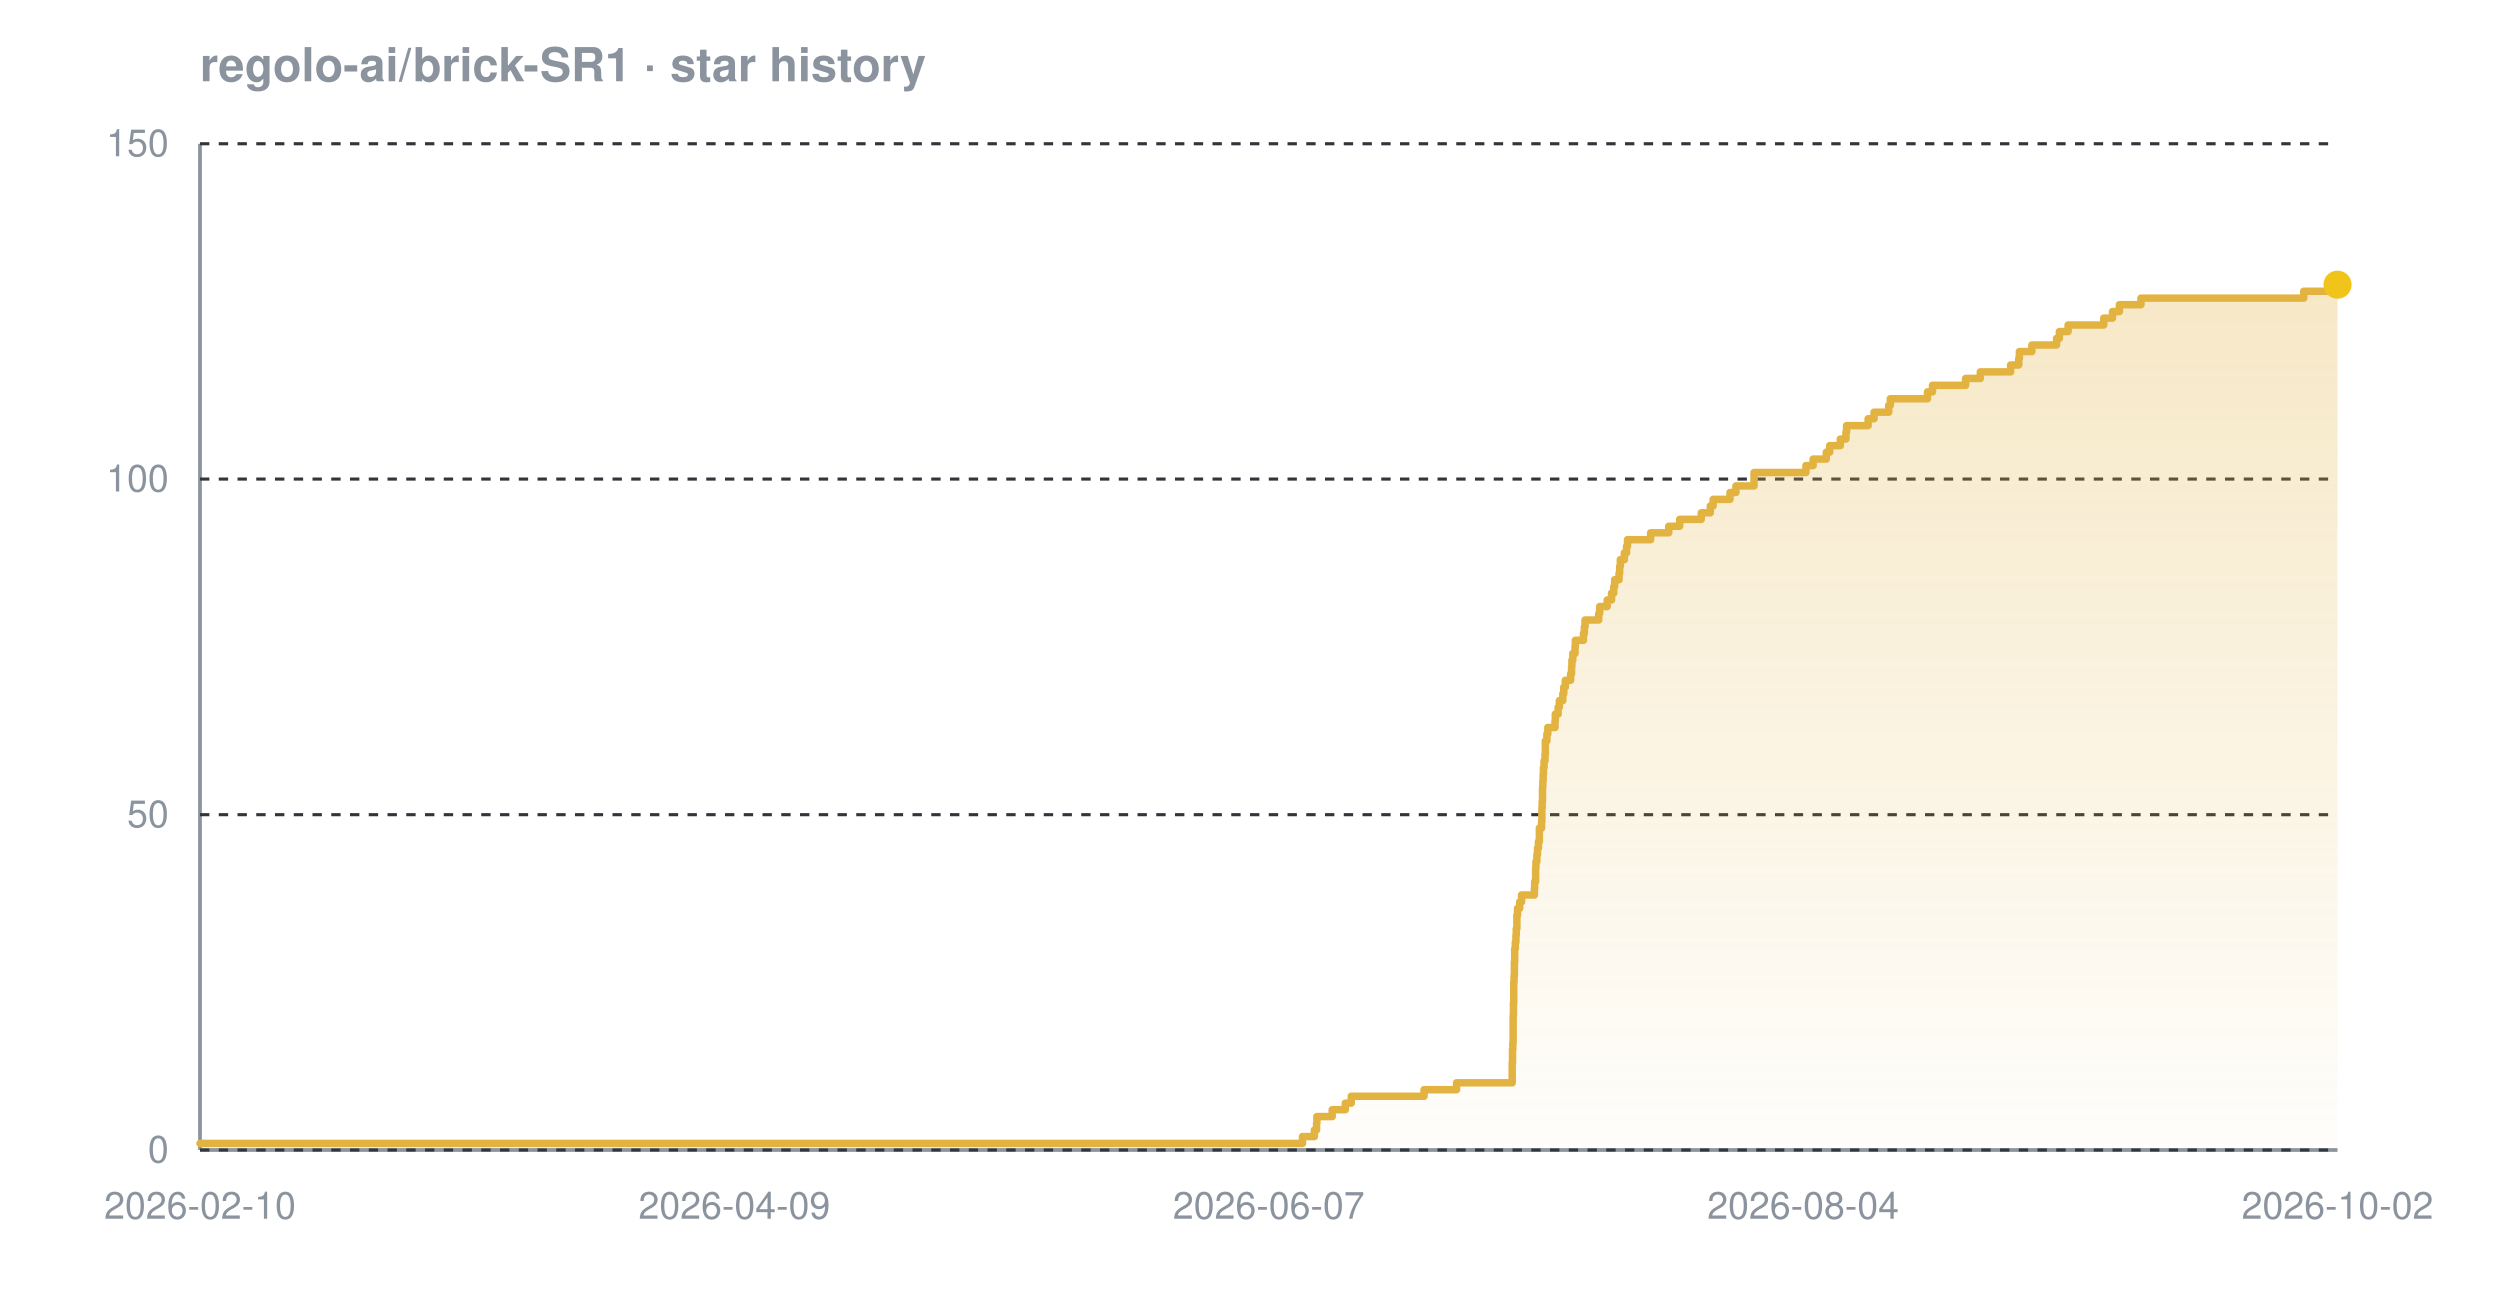
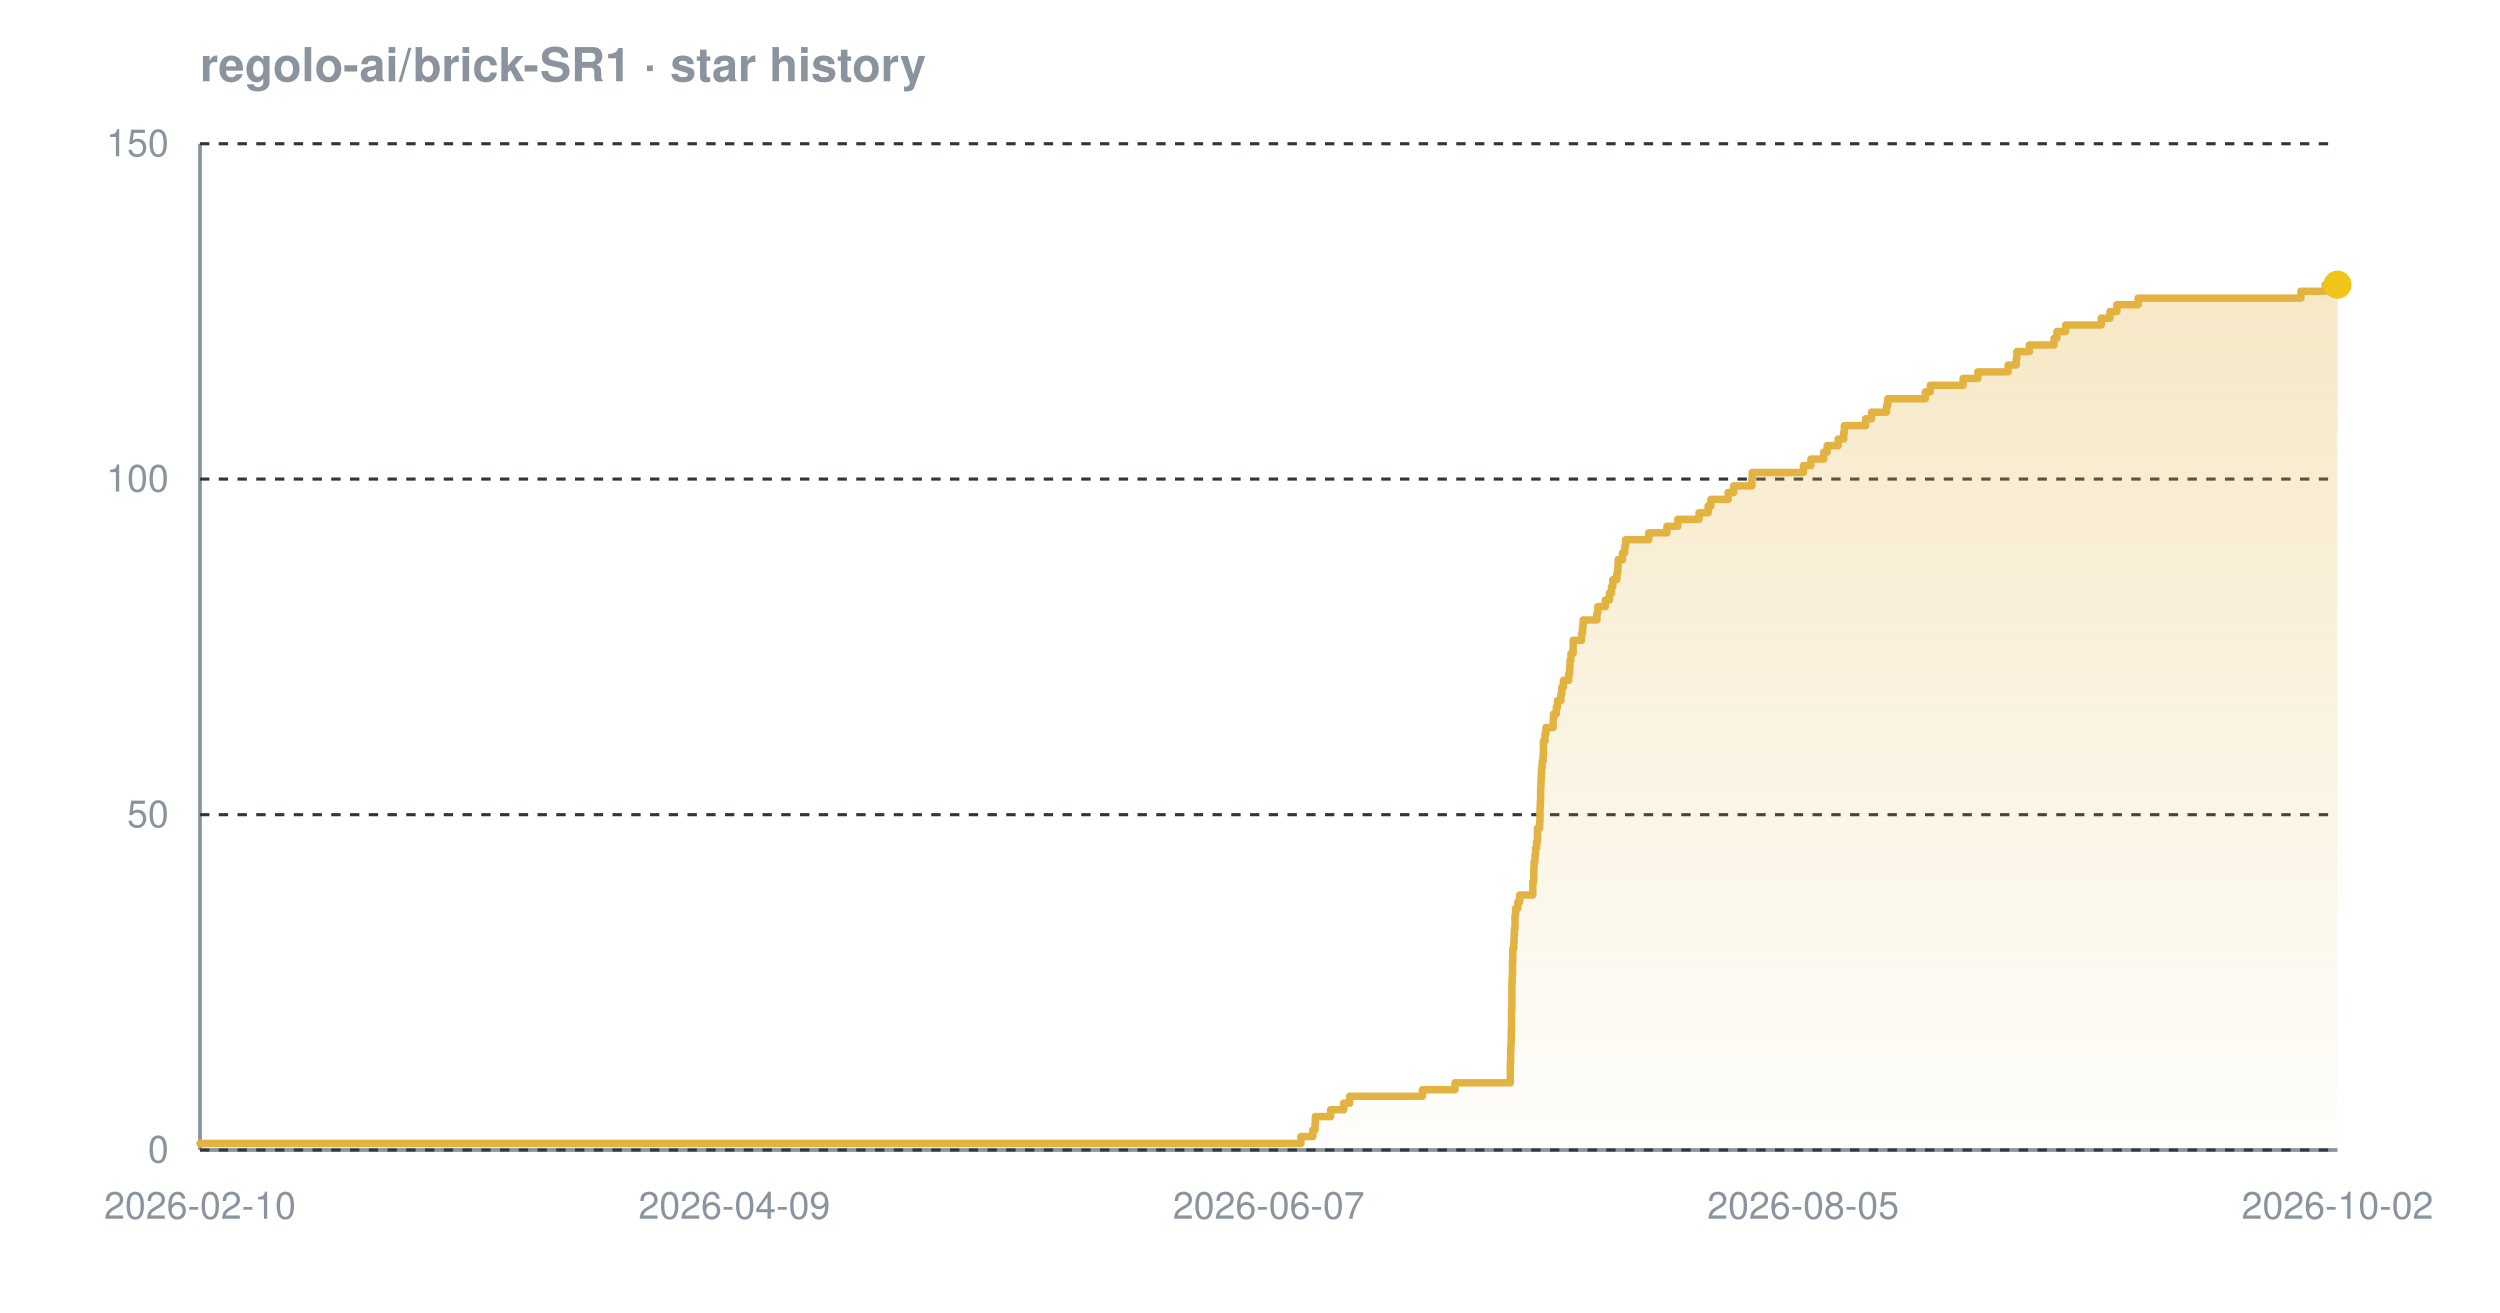
<svg xmlns="http://www.w3.org/2000/svg" width="800" height="420" viewBox="0 0 800 420" font-family="-apple-system,BlinkMacSystemFont,'Segoe UI',Helvetica,Arial,sans-serif" role="img" aria-label="Star history chart for regolo-ai/brick-SR1">
  <defs>
    <linearGradient id="grad-dark" x1="0" y1="0" x2="0" y2="1">
      <stop offset="0%" stop-color="#e3b341" stop-opacity="0.30" />
      <stop offset="100%" stop-color="#e3b341" stop-opacity="0.02" />
    </linearGradient>
  </defs>
  <text x="64" y="26" font-size="15" font-weight="600" fill="#8b949e">regolo-ai/brick-SR1 · star history</text>
  <line x1="64" y1="368" x2="748" y2="368" stroke="#8b949e" stroke-width="1.2" />
  <line x1="64" y1="46" x2="64" y2="368" stroke="#8b949e" stroke-width="1.2" />
  <line x1="64" y1="368.0" x2="748" y2="368.0" stroke="#30363d" stroke-width="1" stroke-dasharray="3 3" />
  <line x1="64" y1="260.7" x2="748" y2="260.7" stroke="#30363d" stroke-width="1" stroke-dasharray="3 3" />
  <line x1="64" y1="153.3" x2="748" y2="153.3" stroke="#30363d" stroke-width="1" stroke-dasharray="3 3" />
  <line x1="64" y1="46.0" x2="748" y2="46.0" stroke="#30363d" stroke-width="1" stroke-dasharray="3 3" />
-   <path d="M 64.0 365.9 L 416.8 365.9 L 416.8 363.7 L 420.6 363.7 L 420.6 361.6 L 421.3 361.6 L 421.3 359.4 L 421.4 359.4 L 421.4 357.3 L 426.3 357.3 L 426.3 355.1 L 430.5 355.1 L 430.5 353.0 L 432.4 353.0 L 432.4 350.8 L 455.7 350.8 L 455.7 348.7 L 466.1 348.7 L 466.1 346.5 L 483.9 346.5 L 483.9 344.4 L 483.9 344.4 L 483.9 342.2 L 483.9 342.2 L 483.9 340.1 L 484.0 340.1 L 484.0 337.9 L 484.0 337.9 L 484.0 335.8 L 484.1 335.8 L 484.1 333.7 L 484.2 333.7 L 484.2 331.5 L 484.2 331.5 L 484.2 329.4 L 484.2 329.4 L 484.2 327.2 L 484.2 327.2 L 484.2 325.1 L 484.3 325.1 L 484.3 322.9 L 484.3 322.9 L 484.3 320.8 L 484.4 320.8 L 484.4 318.6 L 484.4 318.6 L 484.4 316.5 L 484.4 316.5 L 484.4 314.3 L 484.5 314.3 L 484.5 312.2 L 484.6 312.2 L 484.6 310.0 L 484.6 310.0 L 484.6 307.9 L 484.7 307.9 L 484.7 305.7 L 484.7 305.7 L 484.7 303.6 L 484.9 303.6 L 484.9 301.5 L 485.1 301.5 L 485.1 299.3 L 485.2 299.3 L 485.2 297.2 L 485.4 297.2 L 485.4 295.0 L 485.4 295.0 L 485.4 292.9 L 485.6 292.9 L 485.6 290.7 L 486.3 290.7 L 486.3 288.6 L 486.9 288.6 L 486.9 286.4 L 491.0 286.4 L 491.0 284.3 L 491.1 284.3 L 491.1 282.1 L 491.4 282.1 L 491.4 280.0 L 491.4 280.0 L 491.4 277.8 L 491.5 277.8 L 491.5 275.7 L 491.8 275.7 L 491.8 273.5 L 492.0 273.5 L 492.0 271.4 L 492.3 271.4 L 492.3 269.3 L 492.6 269.3 L 492.6 267.1 L 492.6 267.1 L 492.6 265.0 L 493.3 265.0 L 493.3 262.8 L 493.4 262.8 L 493.4 260.7 L 493.4 260.7 L 493.4 258.5 L 493.5 258.5 L 493.5 256.4 L 493.6 256.4 L 493.6 254.2 L 493.6 254.2 L 493.6 252.1 L 493.7 252.1 L 493.7 249.9 L 493.8 249.9 L 493.8 247.8 L 493.9 247.8 L 493.9 245.6 L 494.1 245.6 L 494.1 243.5 L 494.4 243.5 L 494.4 241.3 L 494.5 241.3 L 494.5 239.2 L 494.5 239.2 L 494.5 237.1 L 495.0 237.1 L 495.0 234.9 L 495.3 234.9 L 495.3 232.8 L 497.6 232.8 L 497.6 230.6 L 497.7 230.6 L 497.7 228.5 L 498.6 228.5 L 498.6 226.3 L 499.0 226.3 L 499.0 224.2 L 500.1 224.2 L 500.1 222.0 L 500.4 222.0 L 500.4 219.9 L 500.9 219.9 L 500.9 217.7 L 502.6 217.7 L 502.6 215.6 L 502.9 215.6 L 502.9 213.4 L 503.0 213.4 L 503.0 211.3 L 503.3 211.3 L 503.3 209.1 L 504.0 209.1 L 504.0 207.0 L 504.1 207.0 L 504.1 204.9 L 506.7 204.9 L 506.7 202.7 L 507.0 202.7 L 507.0 200.6 L 507.2 200.6 L 507.2 198.4 L 511.6 198.4 L 511.6 196.3 L 511.9 196.3 L 511.9 194.1 L 514.3 194.1 L 514.3 192.0 L 515.7 192.0 L 515.7 189.8 L 516.4 189.8 L 516.4 187.7 L 516.7 187.7 L 516.7 185.5 L 518.1 185.5 L 518.1 183.4 L 518.3 183.4 L 518.3 181.2 L 518.5 181.2 L 518.5 179.1 L 519.8 179.1 L 519.8 176.9 L 520.5 176.9 L 520.5 174.8 L 520.8 174.8 L 520.8 172.7 L 528.2 172.7 L 528.2 170.5 L 534.0 170.5 L 534.0 168.4 L 537.5 168.4 L 537.5 166.2 L 544.4 166.2 L 544.4 164.1 L 547.3 164.1 L 547.3 161.9 L 548.2 161.9 L 548.2 159.8 L 553.6 159.8 L 553.6 157.6 L 555.5 157.6 L 555.5 155.5 L 561.3 155.5 L 561.3 153.3 L 561.3 153.3 L 561.3 151.2 L 577.9 151.2 L 577.9 149.0 L 580.2 149.0 L 580.2 146.9 L 584.4 146.9 L 584.4 144.7 L 585.5 144.7 L 585.5 142.6 L 588.9 142.6 L 588.9 140.5 L 590.7 140.5 L 590.7 138.3 L 590.9 138.3 L 590.9 136.2 L 597.8 136.2 L 597.8 134.0 L 599.7 134.0 L 599.7 131.9 L 604.4 131.9 L 604.4 129.7 L 604.9 129.7 L 604.9 127.6 L 616.8 127.6 L 616.8 125.4 L 618.4 125.4 L 618.4 123.3 L 629.0 123.3 L 629.0 121.1 L 633.7 121.1 L 633.7 119.0 L 643.4 119.0 L 643.4 116.8 L 646.0 116.8 L 646.0 114.7 L 646.2 114.7 L 646.2 112.5 L 650.2 112.5 L 650.2 110.4 L 658.1 110.4 L 658.1 108.3 L 659.0 108.3 L 659.0 106.1 L 661.8 106.1 L 661.8 104.0 L 673.2 104.0 L 673.2 101.8 L 676.0 101.8 L 676.0 99.7 L 678.2 99.7 L 678.2 97.5 L 685.1 97.5 L 685.1 95.4 L 737.2 95.4 L 737.2 93.2 L 745.0 93.2 L 745.0 91.1 L 748.0 91.1 L 748.0 91.1 L 748.0 368.0 L 64.0 368.0 Z" fill="url(#grad-dark)" />
-   <path d="M 64.0 365.9 L 416.8 365.9 L 416.8 363.7 L 420.6 363.7 L 420.6 361.6 L 421.3 361.6 L 421.3 359.4 L 421.4 359.4 L 421.4 357.3 L 426.3 357.3 L 426.3 355.1 L 430.5 355.1 L 430.5 353.0 L 432.4 353.0 L 432.4 350.8 L 455.7 350.8 L 455.7 348.7 L 466.1 348.7 L 466.1 346.5 L 483.9 346.5 L 483.9 344.4 L 483.9 344.4 L 483.9 342.2 L 483.9 342.2 L 483.9 340.1 L 484.0 340.1 L 484.0 337.9 L 484.0 337.9 L 484.0 335.8 L 484.1 335.8 L 484.1 333.7 L 484.2 333.7 L 484.2 331.5 L 484.2 331.5 L 484.2 329.4 L 484.2 329.4 L 484.2 327.2 L 484.2 327.2 L 484.2 325.1 L 484.3 325.1 L 484.3 322.9 L 484.3 322.9 L 484.3 320.8 L 484.4 320.8 L 484.4 318.6 L 484.4 318.6 L 484.4 316.5 L 484.4 316.5 L 484.4 314.3 L 484.5 314.3 L 484.5 312.2 L 484.6 312.2 L 484.6 310.0 L 484.6 310.0 L 484.6 307.9 L 484.7 307.9 L 484.7 305.7 L 484.7 305.7 L 484.7 303.6 L 484.9 303.6 L 484.9 301.5 L 485.1 301.5 L 485.1 299.3 L 485.2 299.3 L 485.2 297.2 L 485.4 297.2 L 485.4 295.0 L 485.4 295.0 L 485.4 292.9 L 485.6 292.9 L 485.6 290.7 L 486.3 290.7 L 486.3 288.6 L 486.9 288.6 L 486.9 286.4 L 491.0 286.4 L 491.0 284.3 L 491.1 284.3 L 491.1 282.1 L 491.4 282.1 L 491.4 280.0 L 491.4 280.0 L 491.4 277.8 L 491.5 277.8 L 491.5 275.7 L 491.8 275.7 L 491.8 273.5 L 492.0 273.5 L 492.0 271.4 L 492.3 271.4 L 492.3 269.3 L 492.6 269.3 L 492.6 267.1 L 492.6 267.1 L 492.6 265.0 L 493.3 265.0 L 493.3 262.8 L 493.4 262.8 L 493.4 260.7 L 493.4 260.7 L 493.4 258.5 L 493.5 258.5 L 493.5 256.4 L 493.6 256.4 L 493.6 254.2 L 493.6 254.2 L 493.6 252.1 L 493.7 252.1 L 493.7 249.9 L 493.8 249.9 L 493.8 247.8 L 493.9 247.8 L 493.9 245.6 L 494.1 245.6 L 494.1 243.5 L 494.4 243.5 L 494.4 241.3 L 494.5 241.3 L 494.5 239.2 L 494.5 239.2 L 494.5 237.1 L 495.0 237.1 L 495.0 234.9 L 495.3 234.9 L 495.3 232.8 L 497.6 232.8 L 497.6 230.6 L 497.7 230.6 L 497.7 228.5 L 498.6 228.5 L 498.6 226.3 L 499.0 226.3 L 499.0 224.2 L 500.1 224.2 L 500.1 222.0 L 500.4 222.0 L 500.4 219.9 L 500.9 219.9 L 500.9 217.7 L 502.6 217.7 L 502.6 215.6 L 502.9 215.6 L 502.9 213.4 L 503.0 213.4 L 503.0 211.3 L 503.3 211.3 L 503.3 209.1 L 504.0 209.1 L 504.0 207.0 L 504.1 207.0 L 504.1 204.9 L 506.7 204.9 L 506.7 202.7 L 507.0 202.7 L 507.0 200.6 L 507.2 200.6 L 507.2 198.4 L 511.6 198.4 L 511.6 196.3 L 511.9 196.3 L 511.9 194.1 L 514.3 194.1 L 514.3 192.0 L 515.7 192.0 L 515.7 189.8 L 516.4 189.8 L 516.4 187.7 L 516.7 187.7 L 516.7 185.5 L 518.1 185.5 L 518.1 183.4 L 518.3 183.4 L 518.3 181.2 L 518.5 181.2 L 518.5 179.1 L 519.8 179.1 L 519.8 176.9 L 520.5 176.9 L 520.5 174.8 L 520.8 174.8 L 520.8 172.7 L 528.2 172.7 L 528.2 170.5 L 534.0 170.5 L 534.0 168.4 L 537.5 168.4 L 537.5 166.2 L 544.4 166.2 L 544.4 164.1 L 547.3 164.1 L 547.3 161.9 L 548.2 161.9 L 548.2 159.8 L 553.6 159.8 L 553.6 157.6 L 555.5 157.6 L 555.5 155.5 L 561.3 155.5 L 561.3 153.3 L 561.3 153.3 L 561.3 151.2 L 577.9 151.2 L 577.9 149.0 L 580.2 149.0 L 580.2 146.9 L 584.4 146.9 L 584.4 144.7 L 585.5 144.7 L 585.5 142.6 L 588.9 142.6 L 588.9 140.5 L 590.7 140.5 L 590.7 138.3 L 590.9 138.3 L 590.9 136.2 L 597.8 136.2 L 597.8 134.0 L 599.7 134.0 L 599.7 131.9 L 604.4 131.9 L 604.4 129.7 L 604.9 129.7 L 604.9 127.6 L 616.8 127.6 L 616.8 125.4 L 618.4 125.4 L 618.4 123.3 L 629.0 123.3 L 629.0 121.1 L 633.7 121.1 L 633.7 119.0 L 643.4 119.0 L 643.4 116.8 L 646.0 116.8 L 646.0 114.7 L 646.2 114.7 L 646.2 112.5 L 650.2 112.5 L 650.2 110.4 L 658.1 110.4 L 658.1 108.3 L 659.0 108.3 L 659.0 106.1 L 661.8 106.1 L 661.8 104.0 L 673.2 104.0 L 673.2 101.8 L 676.0 101.8 L 676.0 99.7 L 678.2 99.7 L 678.2 97.5 L 685.1 97.5 L 685.1 95.4 L 737.2 95.4 L 737.2 93.2 L 745.0 93.2 L 745.0 91.1 L 748.0 91.1 L 748.0 91.1" fill="none" stroke="#e3b341" stroke-width="2.4" stroke-linejoin="round" stroke-linecap="round" />
+   <path d="M 64.0 365.9 L 416.3 365.9 L 416.3 363.7 L 420.1 363.7 L 420.1 361.6 L 420.8 361.6 L 420.8 359.4 L 420.9 359.4 L 420.9 357.3 L 425.8 357.3 L 425.8 355.1 L 430.0 355.1 L 430.0 353.0 L 431.9 353.0 L 431.9 350.8 L 455.2 350.8 L 455.2 348.7 L 465.6 348.7 L 465.6 346.5 L 483.3 346.5 L 483.3 344.4 L 483.3 344.4 L 483.3 342.2 L 483.3 342.2 L 483.3 340.1 L 483.4 340.1 L 483.4 337.9 L 483.4 337.9 L 483.4 335.8 L 483.5 335.8 L 483.5 333.7 L 483.6 333.7 L 483.6 331.5 L 483.6 331.5 L 483.6 329.4 L 483.7 329.4 L 483.7 327.2 L 483.7 327.2 L 483.7 325.1 L 483.7 325.1 L 483.7 322.9 L 483.8 322.9 L 483.8 320.8 L 483.8 320.8 L 483.8 318.6 L 483.8 318.6 L 483.8 316.5 L 483.8 316.5 L 483.8 314.3 L 483.9 314.3 L 483.9 312.2 L 484.0 312.2 L 484.0 310.0 L 484.0 310.0 L 484.0 307.9 L 484.1 307.9 L 484.1 305.7 L 484.1 305.7 L 484.1 303.6 L 484.4 303.6 L 484.4 301.5 L 484.5 301.5 L 484.5 299.3 L 484.6 299.3 L 484.6 297.2 L 484.8 297.2 L 484.8 295.0 L 484.8 295.0 L 484.8 292.9 L 485.0 292.9 L 485.0 290.7 L 485.7 290.7 L 485.7 288.6 L 486.3 288.6 L 486.3 286.4 L 490.5 286.4 L 490.5 284.3 L 490.5 284.3 L 490.5 282.1 L 490.8 282.1 L 490.8 280.0 L 490.8 280.0 L 490.8 277.8 L 490.9 277.8 L 490.9 275.7 L 491.2 275.7 L 491.2 273.5 L 491.4 273.5 L 491.4 271.4 L 491.7 271.4 L 491.7 269.3 L 492.0 269.3 L 492.0 267.1 L 492.0 267.1 L 492.0 265.0 L 492.7 265.0 L 492.7 262.8 L 492.8 262.8 L 492.8 260.7 L 492.8 260.7 L 492.8 258.5 L 492.9 258.5 L 492.9 256.4 L 493.0 256.4 L 493.0 254.2 L 493.0 254.2 L 493.0 252.1 L 493.1 252.1 L 493.1 249.9 L 493.2 249.9 L 493.2 247.8 L 493.3 247.8 L 493.3 245.6 L 493.5 245.6 L 493.5 243.5 L 493.8 243.5 L 493.8 241.3 L 493.9 241.3 L 493.9 239.2 L 493.9 239.2 L 493.9 237.1 L 494.4 237.1 L 494.4 234.9 L 494.7 234.9 L 494.7 232.8 L 497.0 232.8 L 497.0 230.6 L 497.1 230.6 L 497.1 228.5 L 498.0 228.5 L 498.0 226.3 L 498.4 226.3 L 498.4 224.2 L 499.5 224.2 L 499.5 222.0 L 499.8 222.0 L 499.8 219.9 L 500.3 219.9 L 500.3 217.7 L 502.0 217.7 L 502.0 215.6 L 502.3 215.6 L 502.3 213.4 L 502.4 213.4 L 502.4 211.3 L 502.7 211.3 L 502.7 209.1 L 503.4 209.1 L 503.4 207.0 L 503.4 207.0 L 503.4 204.9 L 506.1 204.9 L 506.1 202.7 L 506.4 202.7 L 506.4 200.6 L 506.6 200.6 L 506.6 198.4 L 511.0 198.4 L 511.0 196.3 L 511.3 196.3 L 511.3 194.1 L 513.7 194.1 L 513.7 192.0 L 515.0 192.0 L 515.0 189.8 L 515.7 189.8 L 515.7 187.7 L 516.1 187.7 L 516.1 185.5 L 517.4 185.5 L 517.4 183.4 L 517.7 183.4 L 517.7 181.2 L 517.8 181.2 L 517.8 179.1 L 519.2 179.1 L 519.2 176.9 L 519.9 176.9 L 519.9 174.8 L 520.2 174.8 L 520.2 172.7 L 527.6 172.7 L 527.6 170.5 L 533.4 170.5 L 533.4 168.4 L 536.9 168.4 L 536.9 166.2 L 543.7 166.2 L 543.7 164.1 L 546.6 164.1 L 546.6 161.9 L 547.5 161.9 L 547.5 159.8 L 553.0 159.8 L 553.0 157.6 L 554.8 157.6 L 554.8 155.5 L 560.6 155.5 L 560.6 153.3 L 560.7 153.3 L 560.7 151.2 L 577.1 151.2 L 577.1 149.0 L 579.5 149.0 L 579.5 146.9 L 583.6 146.9 L 583.6 144.7 L 584.7 144.7 L 584.7 142.6 L 588.2 142.6 L 588.2 140.5 L 590.0 140.5 L 590.0 138.3 L 590.2 138.3 L 590.2 136.2 L 597.0 136.2 L 597.0 134.0 L 598.9 134.0 L 598.9 131.9 L 603.7 131.9 L 603.7 129.7 L 604.1 129.7 L 604.1 127.6 L 616.1 127.6 L 616.1 125.4 L 617.7 125.4 L 617.7 123.3 L 628.2 123.3 L 628.2 121.1 L 632.9 121.1 L 632.9 119.0 L 642.6 119.0 L 642.6 116.8 L 645.2 116.8 L 645.2 114.7 L 645.4 114.7 L 645.4 112.5 L 649.4 112.5 L 649.4 110.4 L 657.3 110.4 L 657.3 108.3 L 658.2 108.3 L 658.2 106.1 L 661.0 106.1 L 661.0 104.0 L 672.4 104.0 L 672.4 101.8 L 675.2 101.8 L 675.2 99.7 L 677.4 99.7 L 677.4 97.5 L 684.2 97.5 L 684.2 95.4 L 736.3 95.4 L 736.3 93.2 L 744.1 93.2 L 744.1 91.1 L 748.0 91.1 L 748.0 91.1 L 748.0 368.0 L 64.0 368.0 Z" fill="url(#grad-dark)" />
+   <path d="M 64.0 365.9 L 416.3 365.9 L 416.3 363.7 L 420.1 363.7 L 420.1 361.6 L 420.8 361.6 L 420.8 359.4 L 420.9 359.4 L 420.9 357.3 L 425.8 357.3 L 425.8 355.1 L 430.0 355.1 L 430.0 353.0 L 431.9 353.0 L 431.9 350.8 L 455.2 350.8 L 455.2 348.7 L 465.6 348.7 L 465.6 346.5 L 483.3 346.5 L 483.3 344.4 L 483.3 344.4 L 483.3 342.2 L 483.3 342.2 L 483.3 340.1 L 483.4 340.1 L 483.4 337.9 L 483.4 337.9 L 483.4 335.8 L 483.5 335.8 L 483.5 333.7 L 483.6 333.7 L 483.6 331.5 L 483.6 331.5 L 483.6 329.4 L 483.7 329.4 L 483.7 327.2 L 483.7 327.2 L 483.7 325.1 L 483.7 325.1 L 483.7 322.9 L 483.8 322.9 L 483.8 320.8 L 483.8 320.8 L 483.8 318.6 L 483.8 318.6 L 483.8 316.5 L 483.8 316.5 L 483.8 314.3 L 483.9 314.3 L 483.9 312.2 L 484.0 312.2 L 484.0 310.0 L 484.0 310.0 L 484.0 307.9 L 484.1 307.9 L 484.1 305.7 L 484.1 305.7 L 484.1 303.6 L 484.4 303.6 L 484.4 301.5 L 484.5 301.5 L 484.5 299.3 L 484.6 299.3 L 484.6 297.2 L 484.8 297.2 L 484.8 295.0 L 484.8 295.0 L 484.8 292.9 L 485.0 292.9 L 485.0 290.7 L 485.7 290.7 L 485.7 288.6 L 486.3 288.6 L 486.3 286.4 L 490.5 286.4 L 490.5 284.3 L 490.5 284.3 L 490.5 282.1 L 490.8 282.1 L 490.8 280.0 L 490.8 280.0 L 490.8 277.8 L 490.9 277.8 L 490.9 275.7 L 491.2 275.7 L 491.2 273.5 L 491.4 273.5 L 491.4 271.4 L 491.7 271.4 L 491.7 269.3 L 492.0 269.3 L 492.0 267.1 L 492.0 267.1 L 492.0 265.0 L 492.7 265.0 L 492.7 262.8 L 492.8 262.8 L 492.8 260.7 L 492.8 260.7 L 492.8 258.5 L 492.9 258.5 L 492.9 256.4 L 493.0 256.4 L 493.0 254.2 L 493.0 254.2 L 493.0 252.1 L 493.1 252.1 L 493.1 249.9 L 493.2 249.9 L 493.2 247.8 L 493.3 247.8 L 493.3 245.6 L 493.5 245.6 L 493.5 243.5 L 493.8 243.5 L 493.8 241.3 L 493.9 241.3 L 493.9 239.2 L 493.9 239.2 L 493.9 237.1 L 494.4 237.1 L 494.4 234.9 L 494.7 234.9 L 494.7 232.8 L 497.0 232.8 L 497.0 230.6 L 497.1 230.6 L 497.1 228.5 L 498.0 228.5 L 498.0 226.3 L 498.4 226.3 L 498.4 224.2 L 499.5 224.2 L 499.5 222.0 L 499.8 222.0 L 499.8 219.9 L 500.3 219.9 L 500.3 217.7 L 502.0 217.7 L 502.0 215.6 L 502.3 215.6 L 502.3 213.4 L 502.4 213.4 L 502.4 211.3 L 502.7 211.3 L 502.7 209.1 L 503.4 209.1 L 503.4 207.0 L 503.4 207.0 L 503.4 204.9 L 506.1 204.9 L 506.1 202.7 L 506.4 202.7 L 506.4 200.6 L 506.6 200.6 L 506.6 198.4 L 511.0 198.4 L 511.0 196.3 L 511.3 196.3 L 511.3 194.1 L 513.7 194.1 L 513.7 192.0 L 515.0 192.0 L 515.0 189.8 L 515.7 189.8 L 515.7 187.7 L 516.1 187.7 L 516.1 185.5 L 517.4 185.5 L 517.4 183.4 L 517.7 183.4 L 517.7 181.2 L 517.8 181.2 L 517.8 179.1 L 519.2 179.1 L 519.2 176.9 L 519.9 176.9 L 519.9 174.8 L 520.2 174.8 L 520.2 172.7 L 527.6 172.7 L 527.6 170.5 L 533.4 170.5 L 533.4 168.4 L 536.9 168.4 L 536.9 166.2 L 543.7 166.2 L 543.7 164.1 L 546.6 164.1 L 546.6 161.9 L 547.5 161.9 L 547.5 159.8 L 553.0 159.8 L 553.0 157.6 L 554.8 157.6 L 554.8 155.5 L 560.6 155.5 L 560.6 153.3 L 560.7 153.3 L 560.7 151.2 L 577.1 151.2 L 577.1 149.0 L 579.5 149.0 L 579.5 146.9 L 583.6 146.9 L 583.6 144.7 L 584.7 144.7 L 584.7 142.6 L 588.2 142.6 L 588.2 140.5 L 590.0 140.5 L 590.0 138.3 L 590.2 138.3 L 590.2 136.2 L 597.0 136.2 L 597.0 134.0 L 598.9 134.0 L 598.9 131.9 L 603.7 131.9 L 603.7 129.7 L 604.1 129.7 L 604.1 127.6 L 616.1 127.6 L 616.1 125.4 L 617.7 125.4 L 617.7 123.3 L 628.2 123.3 L 628.2 121.1 L 632.9 121.1 L 632.9 119.0 L 642.6 119.0 L 642.6 116.8 L 645.2 116.8 L 645.2 114.7 L 645.4 114.7 L 645.4 112.5 L 649.4 112.5 L 649.4 110.4 L 657.3 110.4 L 657.3 108.3 L 658.2 108.3 L 658.2 106.1 L 661.0 106.1 L 661.0 104.0 L 672.4 104.0 L 672.4 101.8 L 675.2 101.8 L 675.2 99.7 L 677.4 99.7 L 677.4 97.5 L 684.2 97.5 L 684.2 95.4 L 736.3 95.4 L 736.3 93.2 L 744.1 93.2 L 744.1 91.1 L 748.0 91.1 L 748.0 91.1" fill="none" stroke="#e3b341" stroke-width="2.4" stroke-linejoin="round" stroke-linecap="round" />
  <circle cx="748.0" cy="91.1" r="4.5" fill="#f0c419" />
  <text x="54" y="372.0" text-anchor="end" font-size="12" fill="#8b949e">0</text>
  <text x="54" y="264.7" text-anchor="end" font-size="12" fill="#8b949e">50</text>
  <text x="54" y="157.3" text-anchor="end" font-size="12" fill="#8b949e">100</text>
  <text x="54" y="50.0" text-anchor="end" font-size="12" fill="#8b949e">150</text>
  <text x="64.0" y="390" text-anchor="middle" font-size="12" fill="#8b949e">2026-02-10</text>
  <text x="235.0" y="390" text-anchor="middle" font-size="12" fill="#8b949e">2026-04-09</text>
  <text x="406.0" y="390" text-anchor="middle" font-size="12" fill="#8b949e">2026-06-07</text>
-   <text x="577.0" y="390" text-anchor="middle" font-size="12" fill="#8b949e">2026-08-04</text>
+   <text x="577.0" y="390" text-anchor="middle" font-size="12" fill="#8b949e">2026-08-05</text>
  <text x="748.0" y="390" text-anchor="middle" font-size="12" fill="#8b949e">2026-10-02</text>
</svg>
